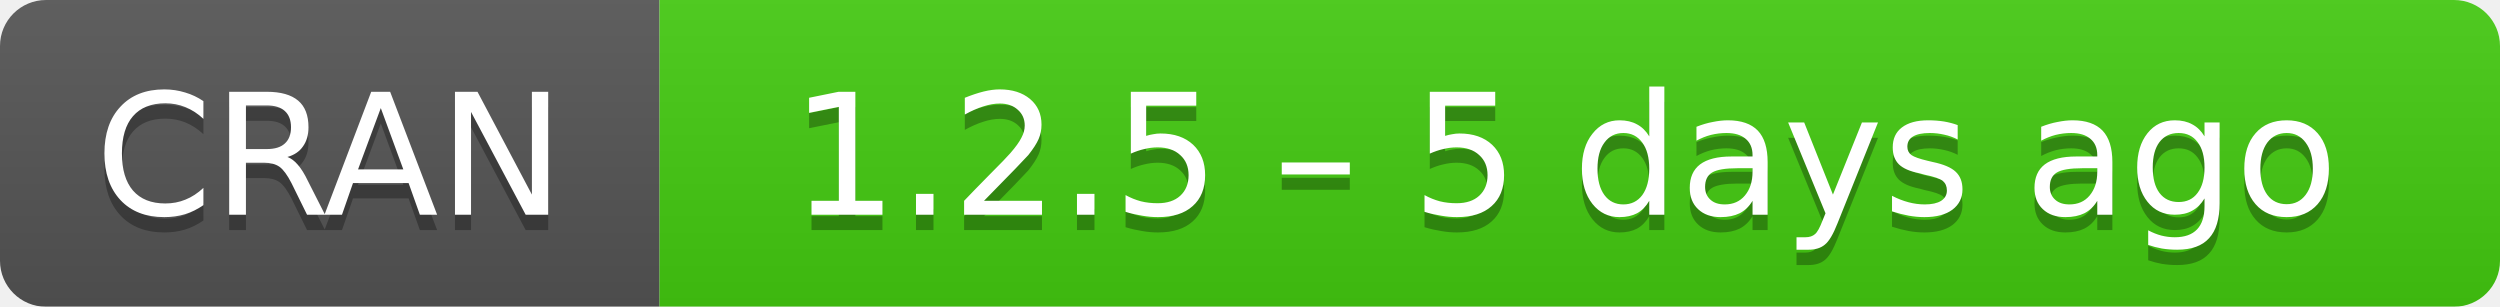
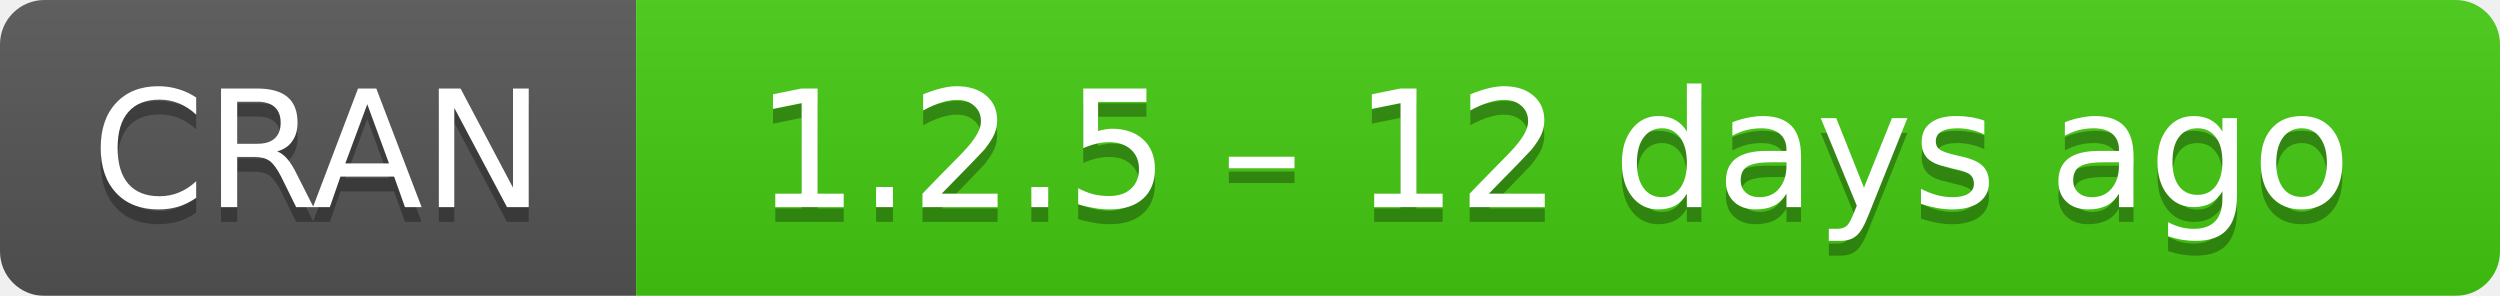
- <svg xmlns="http://www.w3.org/2000/svg" width="163" height="20" aria-label="CRAN 1.2.5 – 5 days ago">
+ <svg xmlns="http://www.w3.org/2000/svg" width="169" height="20" aria-label="CRAN 1.2.5 – 12 days ago">
  <linearGradient id="b" x2="0" y2="100%">
    <stop offset="0" stop-color="#bbb" stop-opacity=".1" />
    <stop offset="1" stop-opacity=".1" />
  </linearGradient>
  <mask id="a">
-     <rect width="163" height="20" rx="3" fill="#fff" />
+     <rect width="169" height="20" rx="3" fill="#fff" />
  </mask>
  <g mask="url(#a)">
    <path fill="#555" d="M0 0h43v20H0z" />
-     <path fill="#4c1" d="M43 0h141v20H43z" />
-     <path fill="url(#b)" d="M0 0h163v20H0z" />
+     <path fill="#4c1" d="M43 0h147v20H43z" />
+     <path fill="url(#b)" d="M0 0h169v20H0z" />
  </g>
  <g fill="#fff" text-anchor="middle" font-family="DejaVu Sans,Verdana,Geneva,sans-serif" font-size="11">
    <text x="21.5" y="15" fill="#010101" fill-opacity=".3">
      CRAN
    </text>
    <text x="21.5" y="14">
      CRAN
    </text>
-     <text x="102" y="15" fill="#010101" fill-opacity=".3">
-       1.2.5 – 5 days ago
+     <text x="105" y="15" fill="#010101" fill-opacity=".3">
+       1.2.5 – 12 days ago
    </text>
-     <text x="102" y="14">
-       1.2.5 – 5 days ago
+     <text x="105" y="14">
+       1.2.5 – 12 days ago
    </text>
  </g>
</svg>
